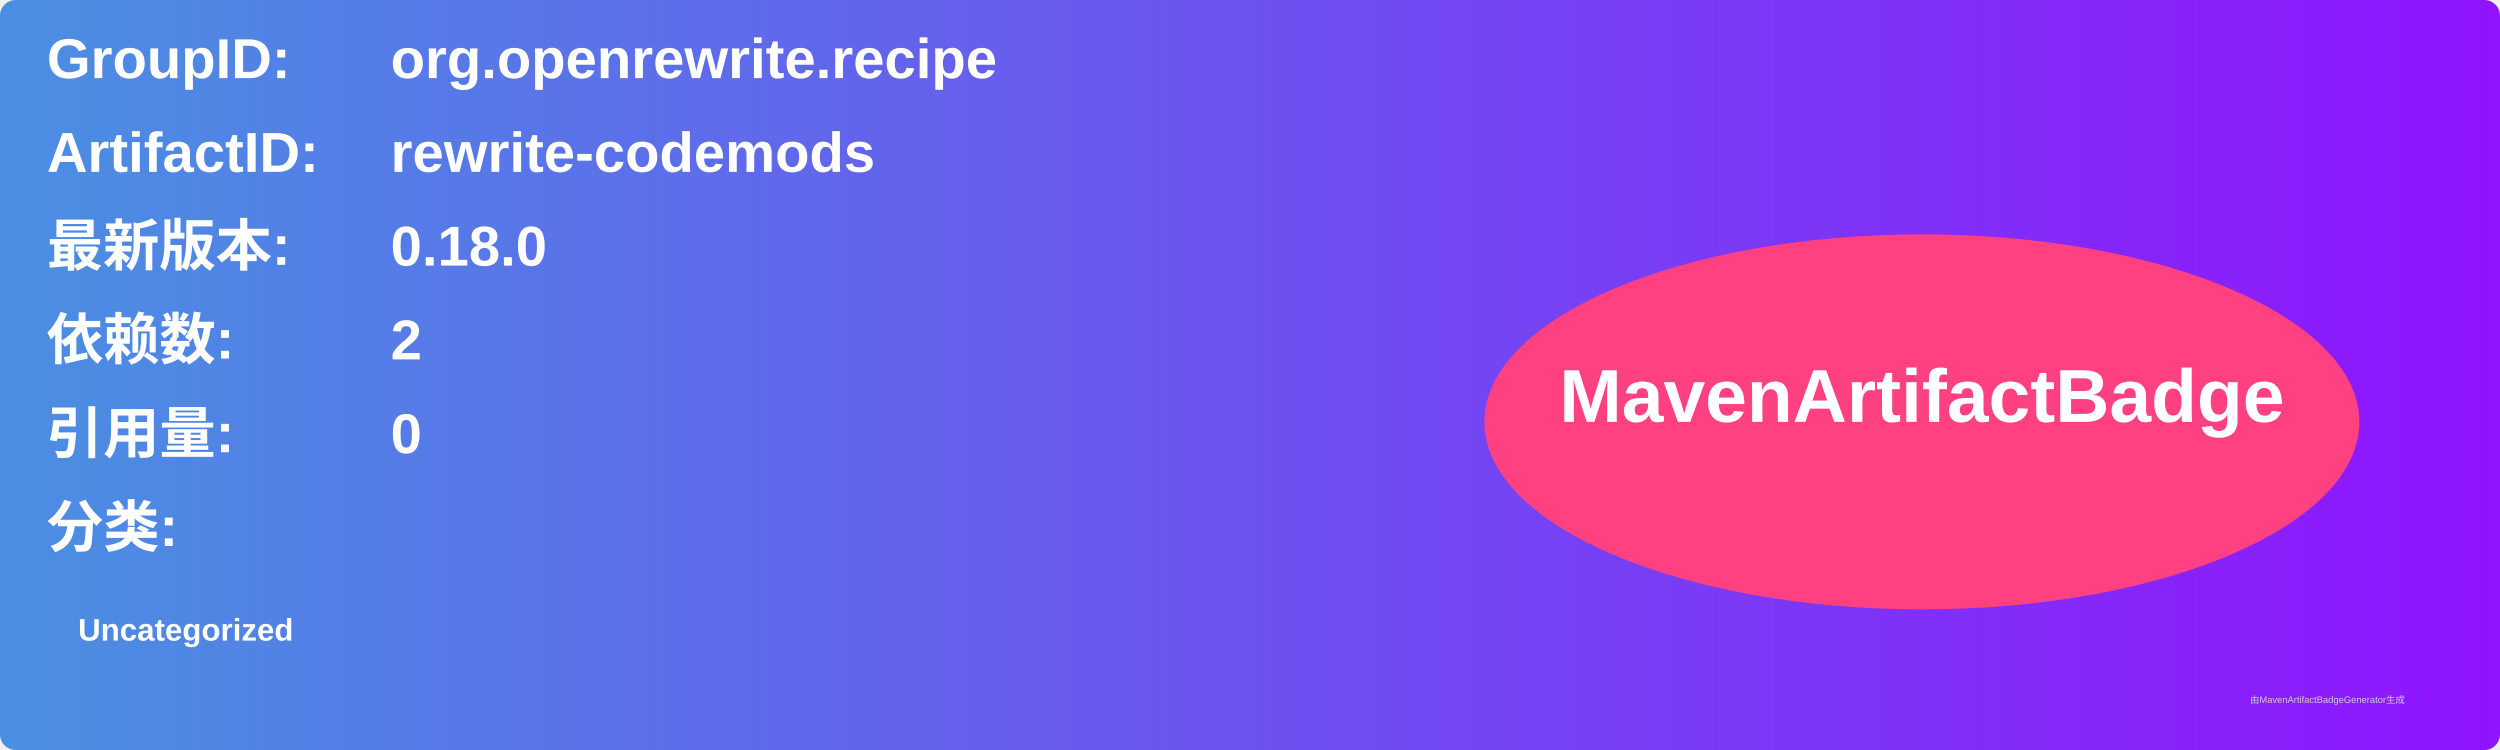
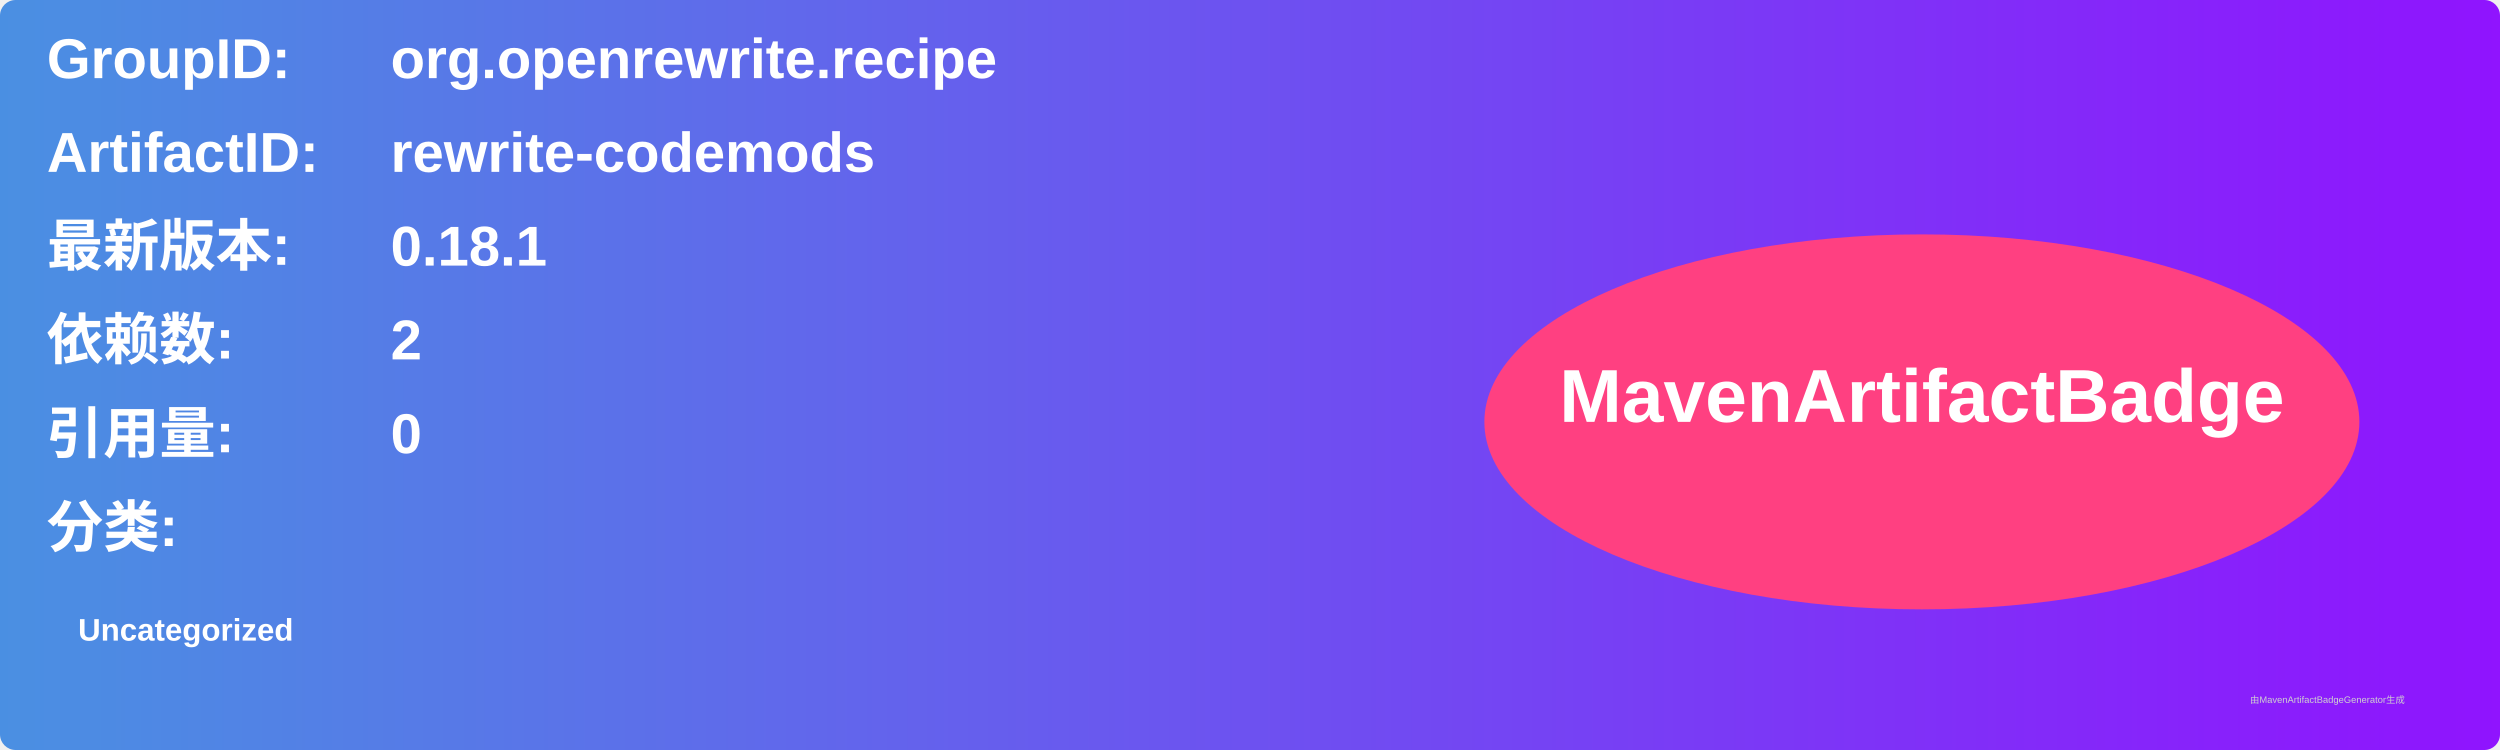
<svg xmlns="http://www.w3.org/2000/svg" width="800" height="240" viewBox="0 0 800 240">
  <linearGradient id="grad" x1="0%" y1="0%" x2="100%" y2="0%">
    <stop offset="0%" stop-color="#4a90e2" />
    <stop offset="100%" stop-color="#9013fe" />
  </linearGradient>
  <rect width="100%" height="100%" rx="5" ry="5" fill="url(#grad)" />
  <g transform="translate(15, 15)">
    <text x="0" y="10" font-family="Arial" font-size="18" fill="white" font-weight="bold" width="260">GroupID:</text>
    <text x="110" y="10" font-family="Arial" font-size="18" fill="white" font-weight="bold" width="460">org.openrewrite.recipe</text>
    <text x="0" y="40" font-family="Arial" font-size="18" fill="white" font-weight="bold" width="260">ArtifactID:</text>
    <text x="110" y="40" font-family="Arial" font-size="18" fill="white" font-weight="bold" width="460">rewrite-codemods</text>
    <text x="0" y="70" font-family="Arial" font-size="18" fill="white" font-weight="bold">最新版本:</text>
    <text x="110" y="70" font-family="Arial" font-size="18" fill="white" font-weight="bold">
-       <tspan font-weight="bold">0.18.0</tspan>
+       <tspan font-weight="bold">0.18.1</tspan>
    </text>
    <text x="0" y="100" font-family="Arial" font-size="18" fill="white" font-weight="bold">依赖数: </text>
    <text x="110" y="100" font-family="Arial" font-size="18" fill="white">
      <tspan font-weight="bold">2</tspan>
    </text>
    <text x="0" y="130" font-family="Arial" font-size="18" fill="white" font-weight="bold">引用量: </text>
    <text x="110" y="130" font-family="Arial" font-size="18" fill="white">
      <tspan font-weight="bold">0</tspan>
    </text>
    <text x="0" y="160" font-family="Arial" font-size="18" fill="white" font-weight="bold">分类:</text>
    <text x="10" y="190" font-family="Arial" font-size="10" fill="white">
      <tspan font-weight="bold">Uncategorized</tspan>
    </text>
    <ellipse cx="600" cy="120" rx="140" ry="60" fill="#ff4081" />
    <text x="600" y="120" text-anchor="middle" font-family="Arial" font-size="24" fill="white" font-weight="bold">MavenArtifactBadge</text>
  </g>
  <text x="720" y="225" font-family="Arial" font-size="3" fill="#d0d0d0">由MavenArtifactBadgeGenerator生成</text>
</svg>
